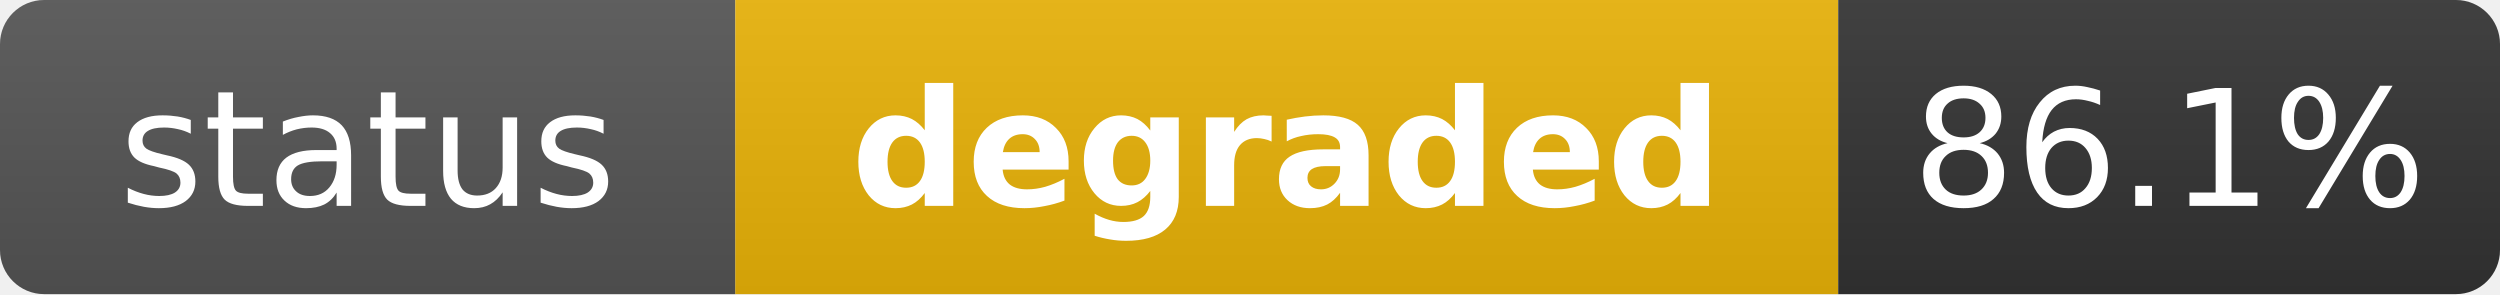
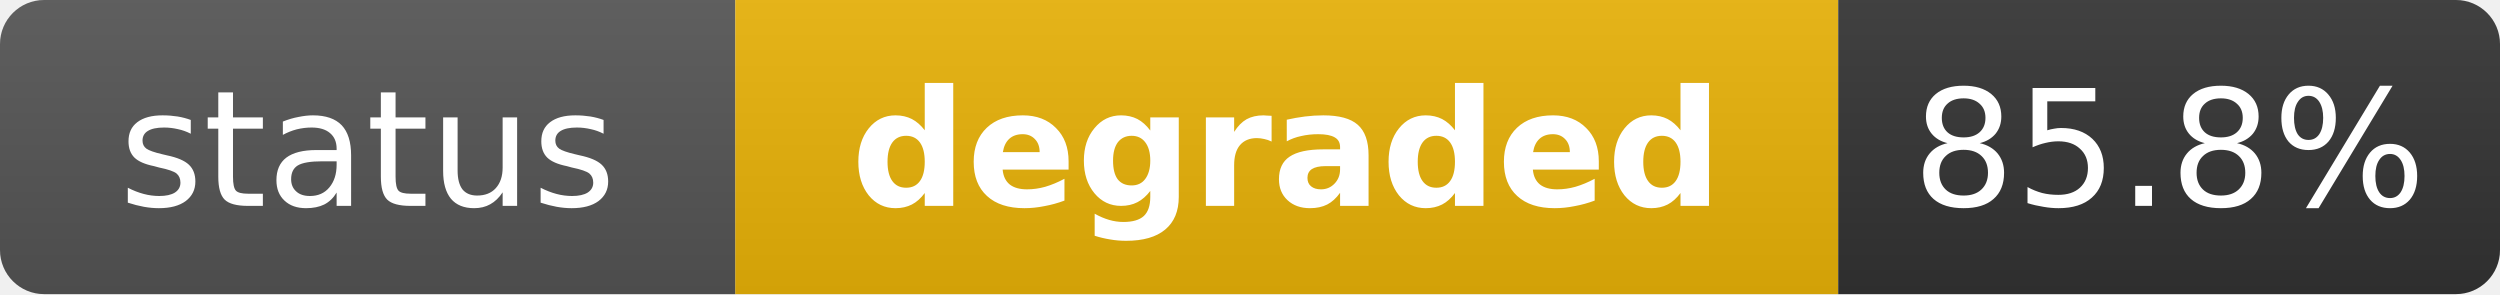
<svg xmlns="http://www.w3.org/2000/svg" width="170" height="20" role="img" aria-label="status: degraded">
  <linearGradient id="s" x2="0" y2="100%">
    <stop offset="0" stop-color="#bbb" stop-opacity=".1" />
    <stop offset="1" stop-opacity=".1" />
  </linearGradient>
  <clipPath id="r">
    <rect width="170" height="20" rx="3" fill="#fff" />
  </clipPath>
  <g clip-path="url(#r)">
    <rect width="50" height="20" fill="#555" />
    <rect x="50" width="75" height="20" fill="#eab308" />
    <rect x="125" width="45" height="20" fill="#333" />
    <rect width="170" height="20" fill="url(#s)" />
  </g>
  <g fill="#fff" text-anchor="middle" font-family="Verdana,Geneva,DejaVu Sans,sans-serif" text-rendering="geometricPrecision" font-size="11">
    <text x="25" y="14" fill="#fff">status</text>
    <text x="87.5" y="14" fill="#fff" font-weight="bold">degraded</text>
-     <text x="147.5" y="14" fill="#fff">86.1%</text>
+     <text x="147.5" y="14" fill="#fff">85.8%</text>
  </g>
</svg>
